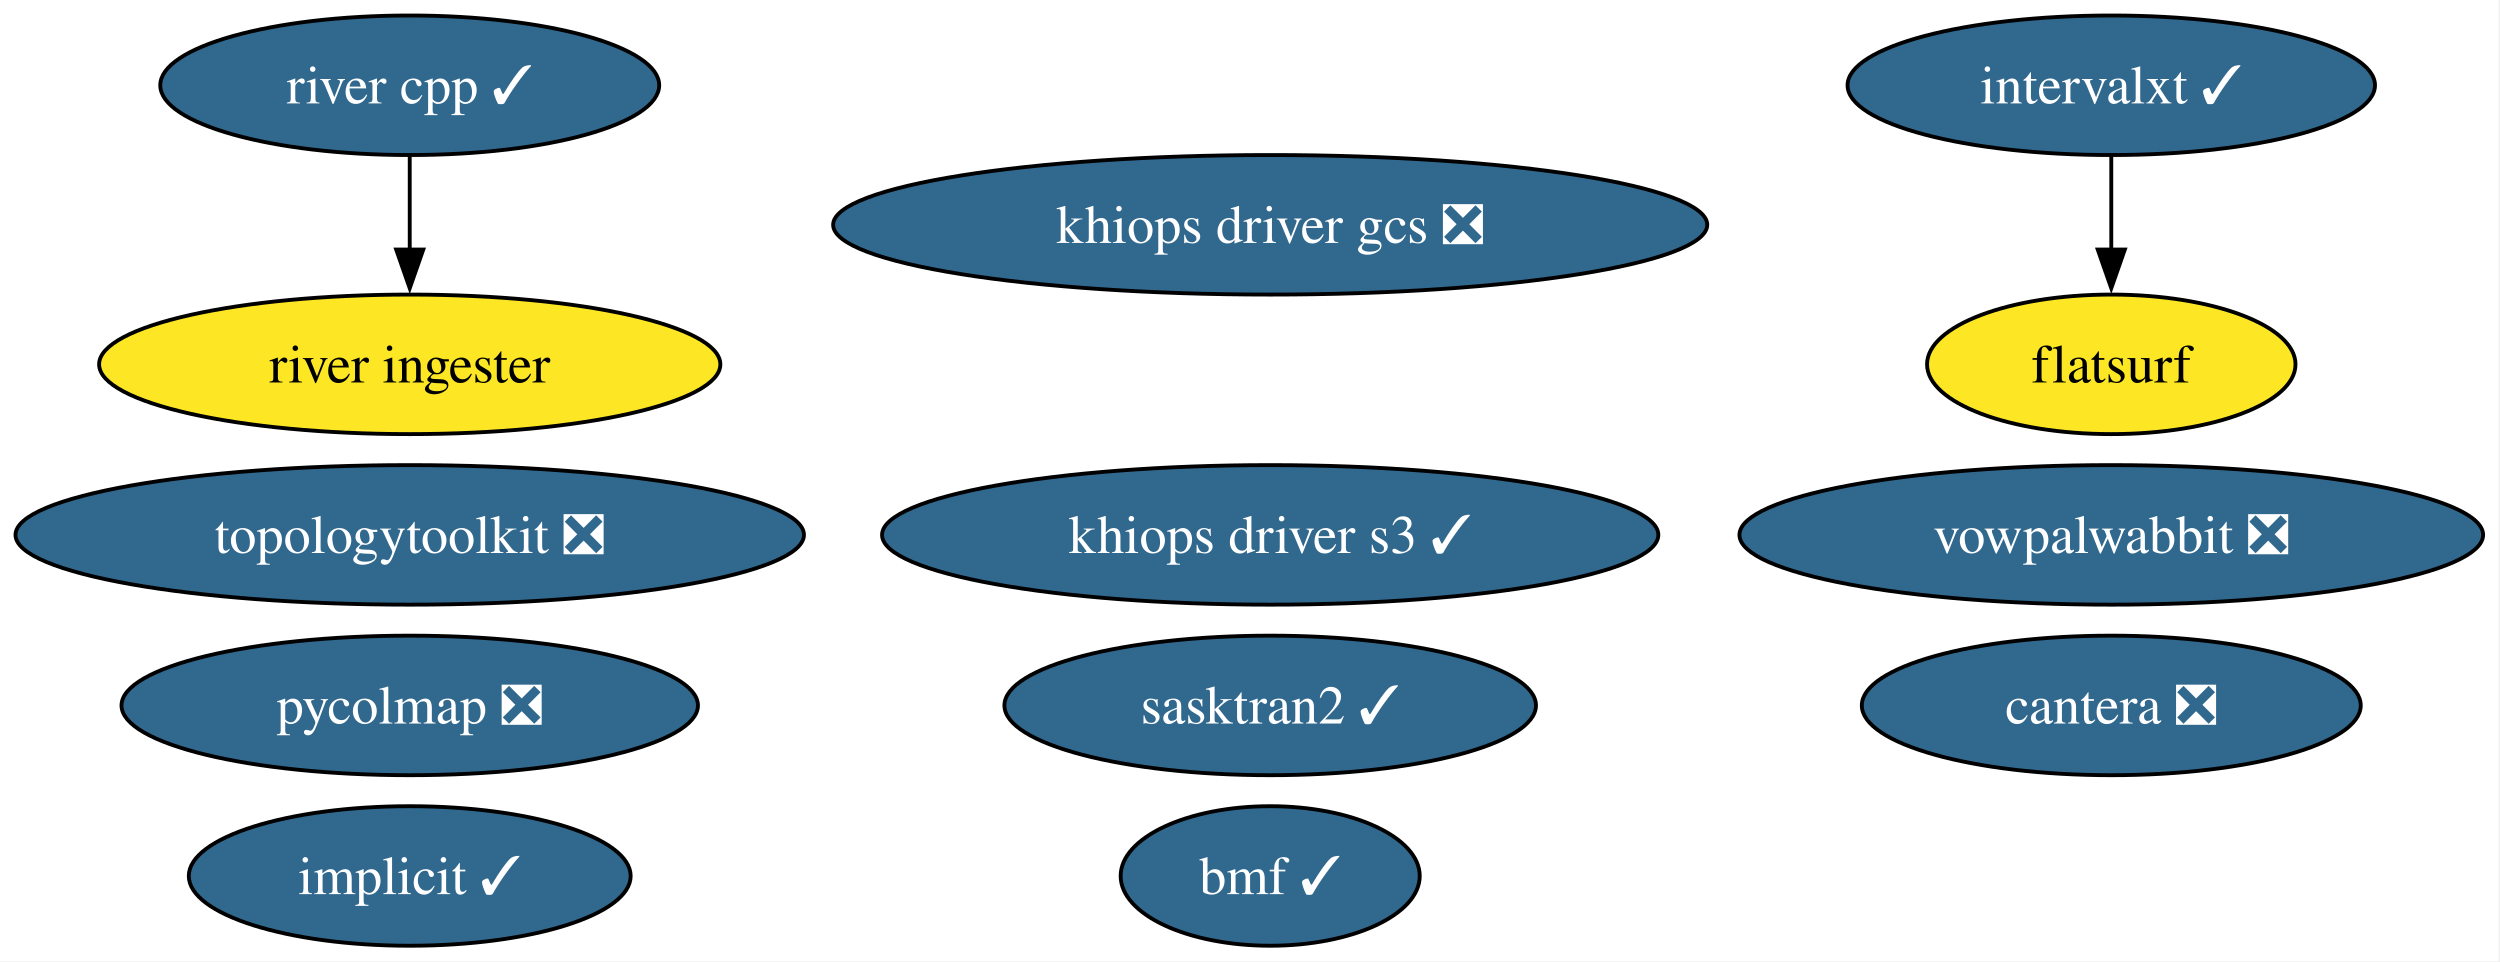
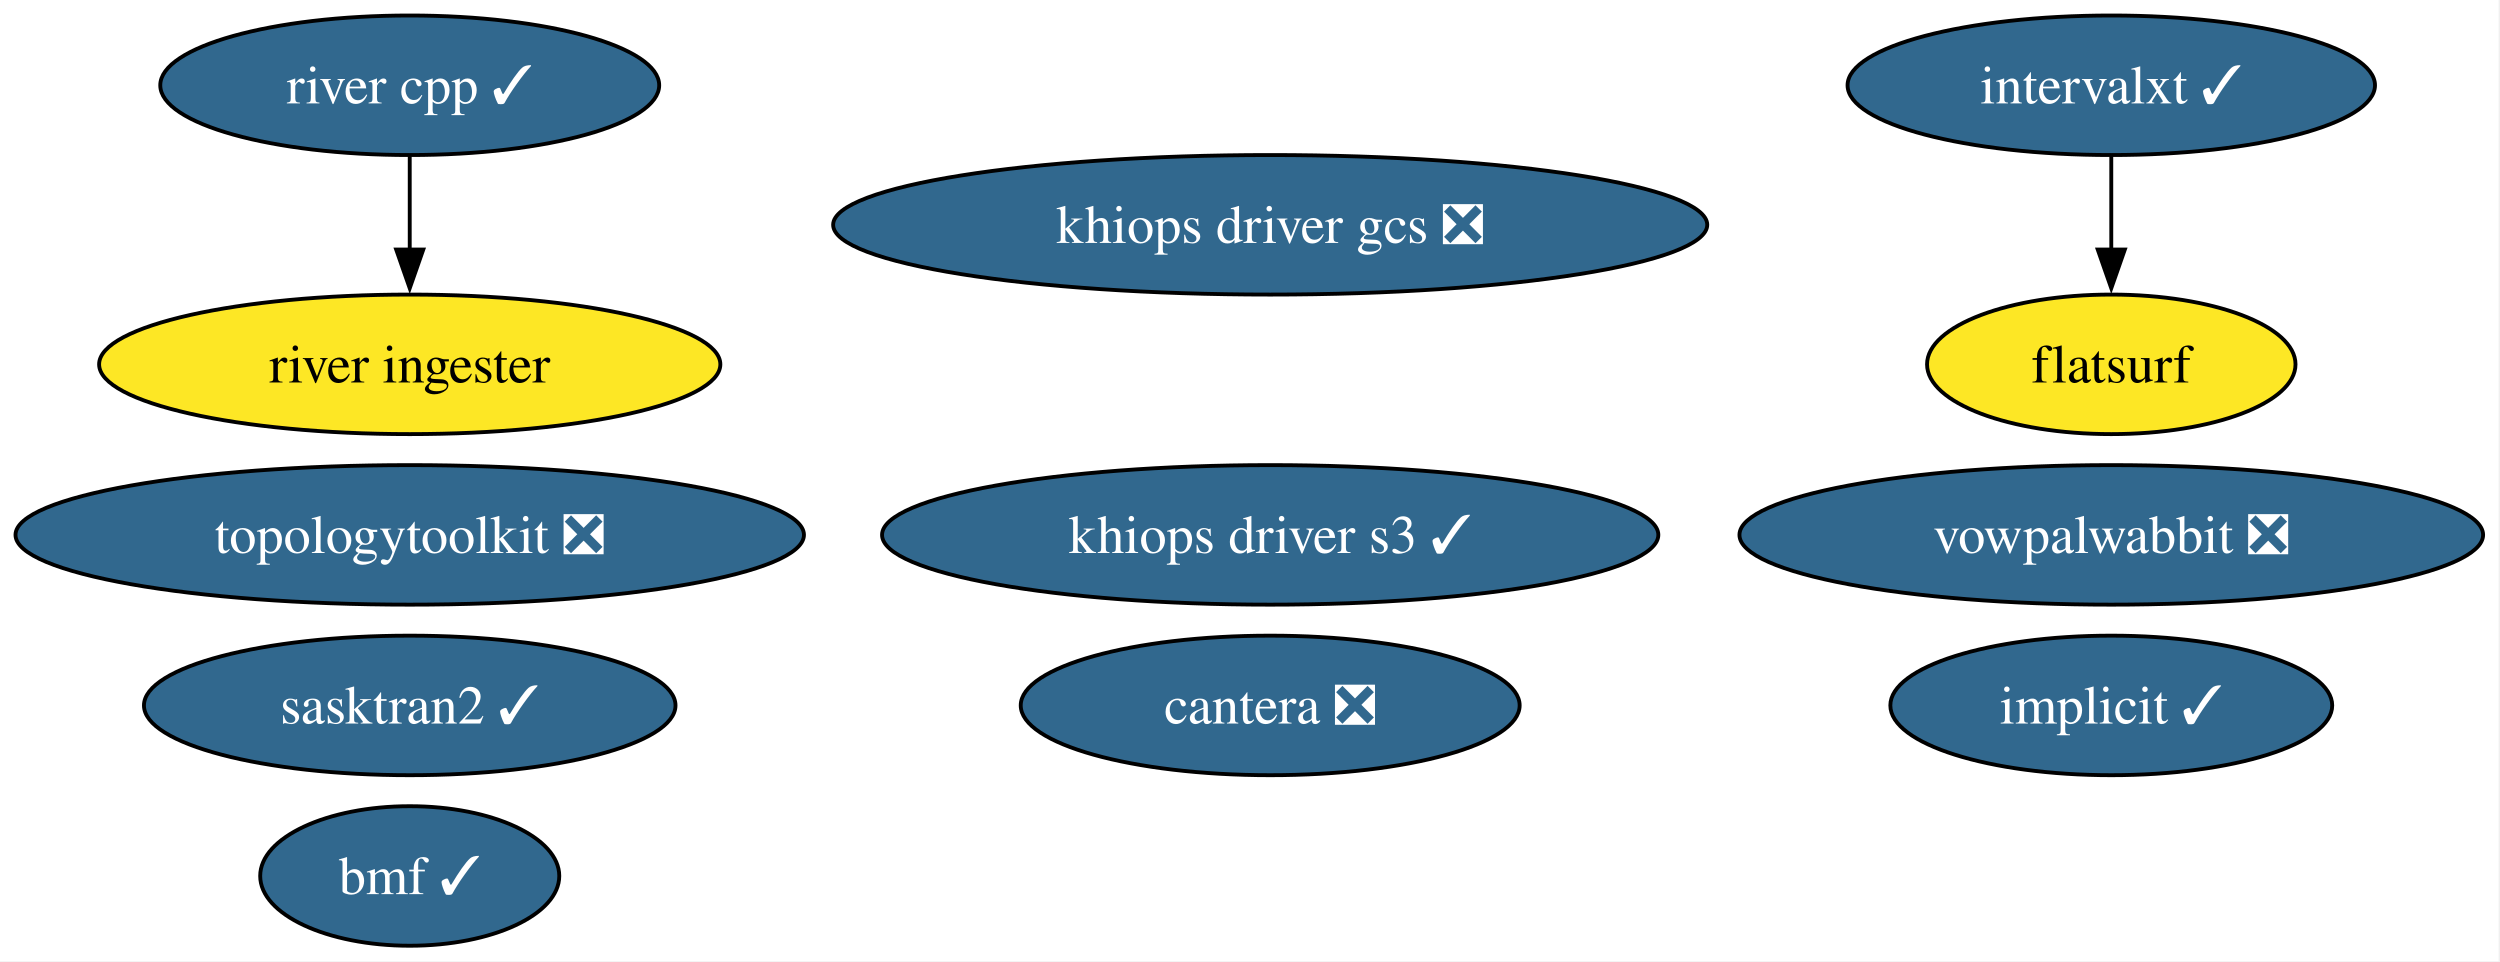
<svg xmlns="http://www.w3.org/2000/svg" xmlns:xlink="http://www.w3.org/1999/xlink" width="645pt" height="248pt" viewBox="0.00 0.00 645.00 248.00">
  <g id="graph0" class="graph" transform="scale(1 1) rotate(0) translate(4 244)">
    <polygon fill="white" stroke="none" points="-4,4 -4,-244 640.64,-244 640.64,4 -4,4" />
    <g id="node1" class="node">
      <g id="a_node1">
        <a xlink:href="https://github.com/conda-forge/implicit-feedstock/pull/116" xlink:title="implicit ✓">
-           <ellipse fill="#31688e" stroke="black" cx="101.71" cy="-18" rx="57" ry="18" />
-           <text xml:space="preserve" text-anchor="middle" x="101.71" y="-13.32" font-family="Times,serif" font-size="14.00" fill="white">implicit ✓</text>
+           <ellipse fill="#31688e" stroke="black" cx="540.71" cy="-62" rx="57" ry="18" />
+           <text xml:space="preserve" text-anchor="middle" x="540.71" y="-57.33" font-family="Times,serif" font-size="14.00" fill="white">implicit ✓</text>
        </a>
      </g>
    </g>
    <g id="node2" class="node">
      <g id="a_node2">
        <a xlink:href="https://github.com/conda-forge/vowpalwabbit-feedstock/pull/94" xlink:title="vowpalwabbit ❎">
          <ellipse fill="#31688e" stroke="black" cx="540.71" cy="-106" rx="95.93" ry="18" />
          <text xml:space="preserve" text-anchor="middle" x="540.71" y="-101.33" font-family="Times,serif" font-size="14.00" fill="white">vowpalwabbit ❎</text>
        </a>
      </g>
    </g>
    <g id="node3" class="node">
      <g id="a_node3">
        <a xlink:href="https://github.com/conda-forge/topologytoolkit-feedstock/pull/93" xlink:title="topologytoolkit ❎">
          <ellipse fill="#31688e" stroke="black" cx="101.71" cy="-106" rx="101.71" ry="18" />
          <text xml:space="preserve" text-anchor="middle" x="101.71" y="-101.33" font-family="Times,serif" font-size="14.00" fill="white">topologytoolkit ❎</text>
        </a>
      </g>
    </g>
    <g id="node4" class="node">
      <g id="a_node4">
        <a xlink:href="https://github.com/conda-forge/cantera-feedstock/pull/68" xlink:title="cantera ❎">
-           <ellipse fill="#31688e" stroke="black" cx="540.71" cy="-62" rx="64.36" ry="18" />
-           <text xml:space="preserve" text-anchor="middle" x="540.71" y="-57.33" font-family="Times,serif" font-size="14.00" fill="white">cantera ❎</text>
+           <ellipse fill="#31688e" stroke="black" cx="323.71" cy="-62" rx="64.36" ry="18" />
+           <text xml:space="preserve" text-anchor="middle" x="323.71" y="-57.33" font-family="Times,serif" font-size="14.00" fill="white">cantera ❎</text>
        </a>
      </g>
    </g>
    <g id="node5" class="node">
      <g id="a_node5">
        <a xlink:href="https://github.com/conda-forge/intervalxt-feedstock/pull/36" xlink:title="intervalxt ✓">
          <ellipse fill="#31688e" stroke="black" cx="540.71" cy="-222" rx="68.04" ry="18" />
          <text xml:space="preserve" text-anchor="middle" x="540.71" y="-217.32" font-family="Times,serif" font-size="14.00" fill="white">intervalxt ✓</text>
        </a>
      </g>
    </g>
    <g id="node6" class="node">
      <g id="a_node6">
        <a xlink:href="https://github.com/conda-forge/flatsurf-feedstock" xlink:title="flatsurf">
          <ellipse fill="#fde725" stroke="black" cx="540.71" cy="-150" rx="47.53" ry="18" />
          <text xml:space="preserve" text-anchor="middle" x="540.71" y="-145.32" font-family="Times,serif" font-size="14.00">flatsurf</text>
        </a>
      </g>
    </g>
    <g id="edge1" class="edge">
      <path fill="none" stroke="black" d="M540.71,-203.7C540.71,-196.41 540.71,-187.73 540.71,-179.54" />
      <polygon fill="black" stroke="black" points="544.21,-179.62 540.71,-169.62 537.21,-179.62 544.21,-179.62" />
    </g>
    <g id="node7" class="node">
      <g id="a_node7">
        <a xlink:href="https://github.com/conda-forge/river-cpp-feedstock/pull/29" xlink:title="river cpp ✓">
          <ellipse fill="#31688e" stroke="black" cx="101.71" cy="-222" rx="64.36" ry="18" />
          <text xml:space="preserve" text-anchor="middle" x="101.71" y="-217.32" font-family="Times,serif" font-size="14.00" fill="white">river cpp ✓</text>
        </a>
      </g>
    </g>
    <g id="node8" class="node">
      <g id="a_node8">
        <a xlink:href="https://github.com/conda-forge/river-ingester-feedstock" xlink:title="river ingester">
          <ellipse fill="#fde725" stroke="black" cx="101.71" cy="-150" rx="80.14" ry="18" />
          <text xml:space="preserve" text-anchor="middle" x="101.71" y="-145.32" font-family="Times,serif" font-size="14.00">river ingester</text>
        </a>
      </g>
    </g>
    <g id="edge2" class="edge">
      <path fill="none" stroke="black" d="M101.71,-203.7C101.71,-196.41 101.71,-187.73 101.71,-179.54" />
      <polygon fill="black" stroke="black" points="105.21,-179.62 101.71,-169.62 98.21,-179.62 105.21,-179.62" />
    </g>
    <g id="node9" class="node">
      <g id="a_node9">
-         <a xlink:href="https://github.com/conda-forge/pycolmap-feedstock/pull/76" xlink:title="pycolmap ❎">
-           <ellipse fill="#31688e" stroke="black" cx="101.71" cy="-62" rx="74.36" ry="18" />
-           <text xml:space="preserve" text-anchor="middle" x="101.71" y="-57.33" font-family="Times,serif" font-size="14.00" fill="white">pycolmap ❎</text>
+         <a xlink:href="https://github.com/conda-forge/bmf-feedstock/pull/45" xlink:title="bmf ✓">
+           <ellipse fill="#31688e" stroke="black" cx="101.71" cy="-18" rx="38.58" ry="18" />
+           <text xml:space="preserve" text-anchor="middle" x="101.71" y="-13.32" font-family="Times,serif" font-size="14.00" fill="white">bmf ✓</text>
        </a>
      </g>
    </g>
    <g id="node10" class="node">
      <g id="a_node10">
-         <a xlink:href="https://github.com/conda-forge/bmf-feedstock/pull/45" xlink:title="bmf ✓">
-           <ellipse fill="#31688e" stroke="black" cx="323.71" cy="-18" rx="38.58" ry="18" />
-           <text xml:space="preserve" text-anchor="middle" x="323.71" y="-13.32" font-family="Times,serif" font-size="14.00" fill="white">bmf ✓</text>
+         <a xlink:href="https://github.com/conda-forge/sasktran2-feedstock/pull/44" xlink:title="sasktran2 ✓">
+           <ellipse fill="#31688e" stroke="black" cx="101.71" cy="-62" rx="68.57" ry="18" />
+           <text xml:space="preserve" text-anchor="middle" x="101.71" y="-57.33" font-family="Times,serif" font-size="14.00" fill="white">sasktran2 ✓</text>
        </a>
      </g>
    </g>
    <g id="node11" class="node">
      <g id="a_node11">
-         <a xlink:href="https://github.com/conda-forge/sasktran2-feedstock/pull/44" xlink:title="sasktran2 ✓">
-           <ellipse fill="#31688e" stroke="black" cx="323.71" cy="-62" rx="68.57" ry="18" />
-           <text xml:space="preserve" text-anchor="middle" x="323.71" y="-57.33" font-family="Times,serif" font-size="14.00" fill="white">sasktran2 ✓</text>
-         </a>
-       </g>
-     </g>
-     <g id="node12" class="node">
-       <g id="a_node12">
        <a xlink:href="https://github.com/conda-forge/khiops-driver-s3-feedstock/pull/9" xlink:title="khiops driver s3 ✓">
          <ellipse fill="#31688e" stroke="black" cx="323.71" cy="-106" rx="100.14" ry="18" />
          <text xml:space="preserve" text-anchor="middle" x="323.71" y="-101.33" font-family="Times,serif" font-size="14.00" fill="white">khiops driver s3 ✓</text>
        </a>
      </g>
    </g>
-     <g id="node13" class="node">
-       <g id="a_node13">
+     <g id="node12" class="node">
+       <g id="a_node12">
        <a xlink:href="https://github.com/conda-forge/khiops-driver-gcs-feedstock/pull/9" xlink:title="khiops driver gcs ❎">
          <ellipse fill="#31688e" stroke="black" cx="323.71" cy="-186" rx="112.76" ry="18" />
          <text xml:space="preserve" text-anchor="middle" x="323.71" y="-181.32" font-family="Times,serif" font-size="14.00" fill="white">khiops driver gcs ❎</text>
        </a>
      </g>
    </g>
  </g>
</svg>
